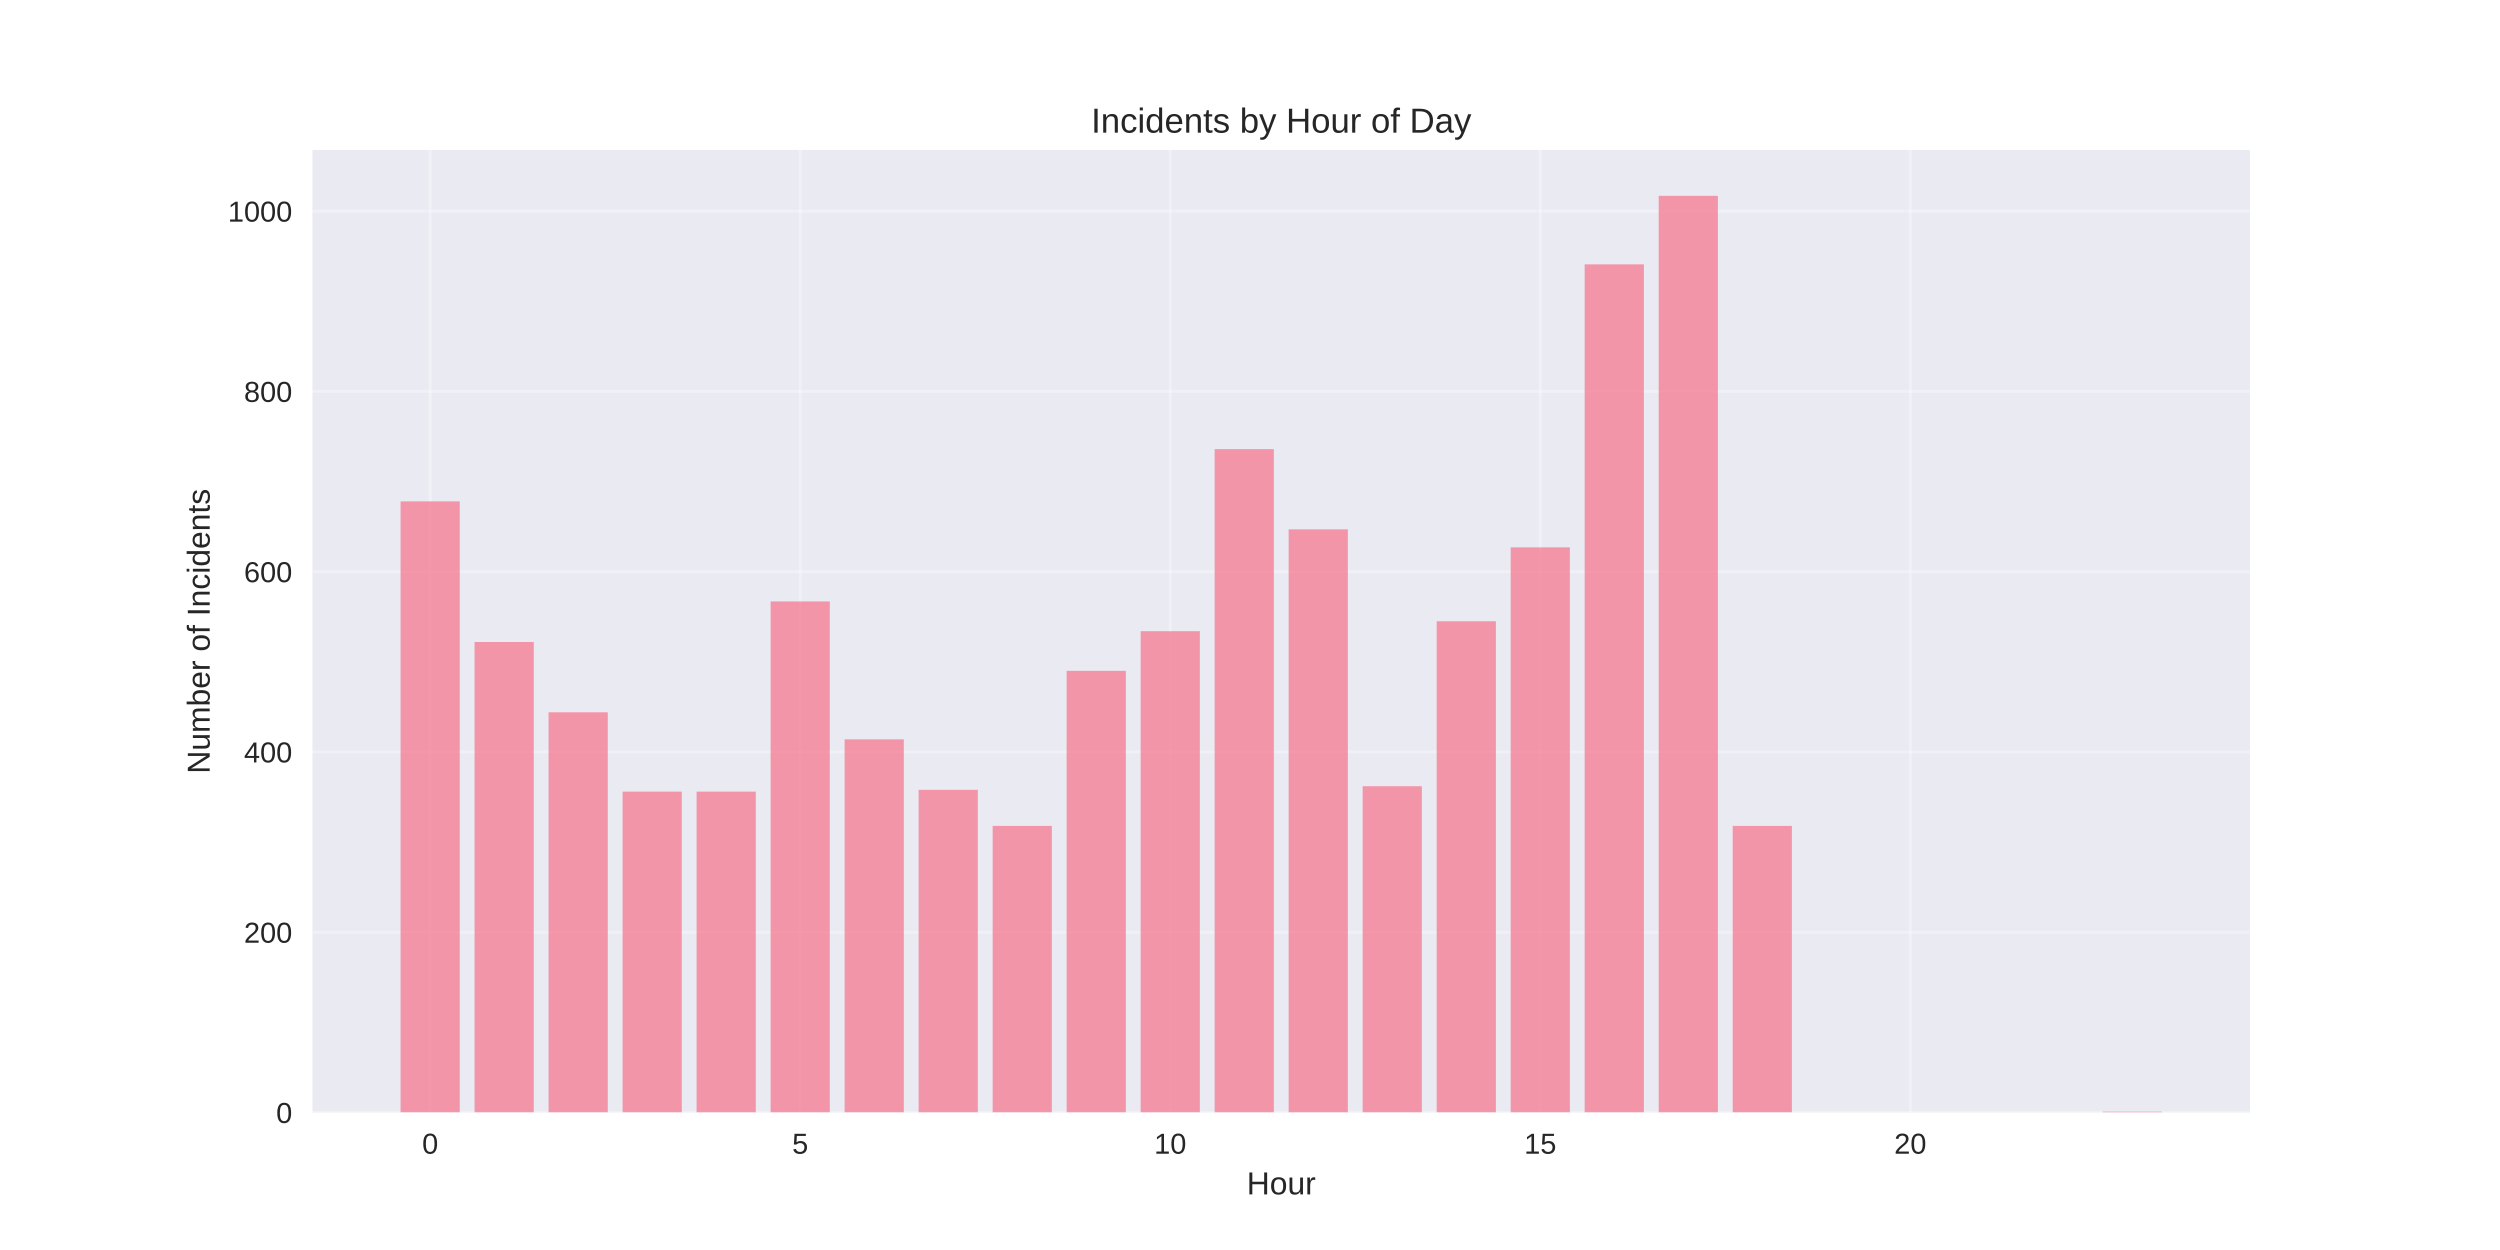
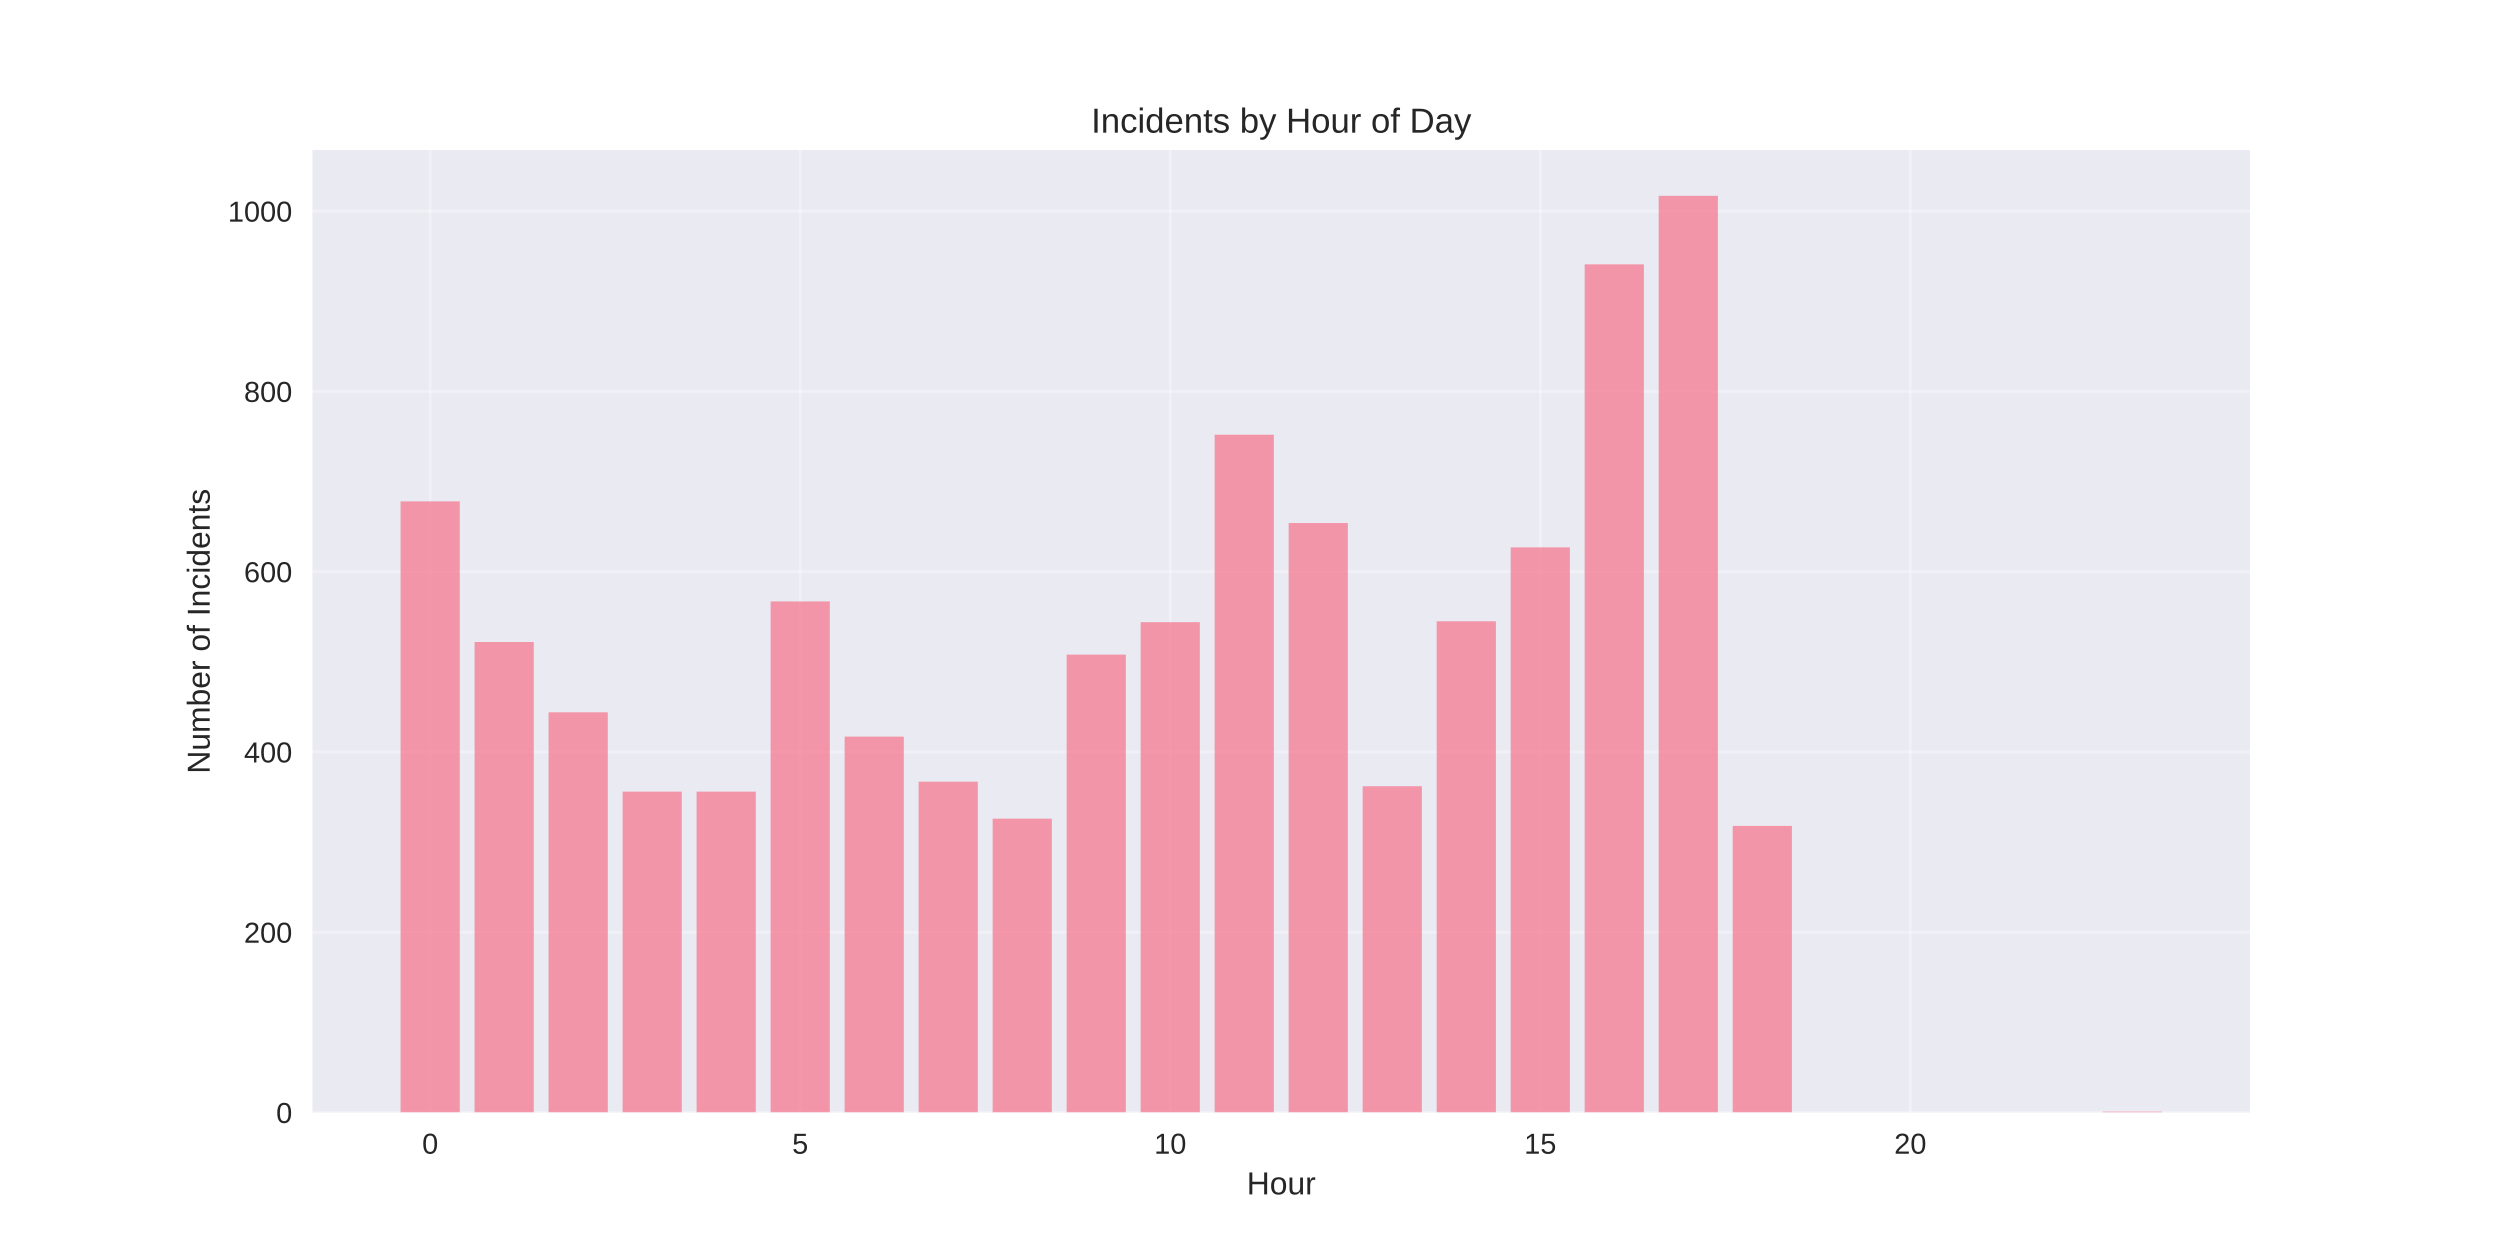
<svg xmlns="http://www.w3.org/2000/svg" width="864pt" height="432pt" viewBox="0 0 864 432" version="1.1">
  <defs>
    <style type="text/css">*{stroke-linejoin: round; stroke-linecap: butt}</style>
  </defs>
  <g id="figure_1">
    <g id="patch_1">
      <path d="M 0 432  L 864 432  L 864 0  L 0 0  z " style="fill: #ffffff" />
    </g>
    <g id="axes_1">
      <g id="patch_2">
        <path d="M 108 384.48  L 777.6 384.48  L 777.6 51.84  L 108 51.84  z " style="fill: #eaeaf2" />
      </g>
      <g id="matplotlib.axis_1">
        <g id="xtick_1">
          <g id="line2d_1">
-             <path d="M 148.667 384.48  L 148.667 51.84  " clip-path="url(#pcaee339551)" style="fill: none; stroke: #ffffff; stroke-opacity: 0.3; stroke-linecap: round" />
+             <path d="M 148.667 384.48  L 148.667 51.84  " clip-path="url(#p45e4842142)" style="fill: none; stroke: #ffffff; stroke-opacity: 0.3; stroke-linecap: round" />
          </g>
          <g id="line2d_2" />
          <g id="text_1">
            <text style="fill: #262626; font: 10px 'Arial', 'Liberation Sans', 'DejaVu Sans', 'Bitstream Vera Sans', sans-serif; text-anchor: middle" x="148.667" y="398.727" transform="rotate(-0 148.6671 398.7269)">0</text>
          </g>
        </g>
        <g id="xtick_2">
          <g id="line2d_3">
-             <path d="M 276.551 384.48  L 276.551 51.84  " clip-path="url(#pcaee339551)" style="fill: none; stroke: #ffffff; stroke-opacity: 0.3; stroke-linecap: round" />
+             <path d="M 276.551 384.48  L 276.551 51.84  " clip-path="url(#p45e4842142)" style="fill: none; stroke: #ffffff; stroke-opacity: 0.3; stroke-linecap: round" />
          </g>
          <g id="line2d_4" />
          <g id="text_2">
            <text style="fill: #262626; font: 10px 'Arial', 'Liberation Sans', 'DejaVu Sans', 'Bitstream Vera Sans', sans-serif; text-anchor: middle" x="276.551" y="398.727" transform="rotate(-0 276.551 398.7269)">5</text>
          </g>
        </g>
        <g id="xtick_3">
          <g id="line2d_5">
-             <path d="M 404.435 384.48  L 404.435 51.84  " clip-path="url(#pcaee339551)" style="fill: none; stroke: #ffffff; stroke-opacity: 0.3; stroke-linecap: round" />
+             <path d="M 404.435 384.48  L 404.435 51.84  " clip-path="url(#p45e4842142)" style="fill: none; stroke: #ffffff; stroke-opacity: 0.3; stroke-linecap: round" />
          </g>
          <g id="line2d_6" />
          <g id="text_3">
            <text style="fill: #262626; font: 10px 'Arial', 'Liberation Sans', 'DejaVu Sans', 'Bitstream Vera Sans', sans-serif; text-anchor: middle" x="404.435" y="398.727" transform="rotate(-0 404.4348 398.7269)">10</text>
          </g>
        </g>
        <g id="xtick_4">
          <g id="line2d_7">
-             <path d="M 532.319 384.48  L 532.319 51.84  " clip-path="url(#pcaee339551)" style="fill: none; stroke: #ffffff; stroke-opacity: 0.3; stroke-linecap: round" />
+             <path d="M 532.319 384.48  L 532.319 51.84  " clip-path="url(#p45e4842142)" style="fill: none; stroke: #ffffff; stroke-opacity: 0.3; stroke-linecap: round" />
          </g>
          <g id="line2d_8" />
          <g id="text_4">
            <text style="fill: #262626; font: 10px 'Arial', 'Liberation Sans', 'DejaVu Sans', 'Bitstream Vera Sans', sans-serif; text-anchor: middle" x="532.319" y="398.727" transform="rotate(-0 532.3187 398.7269)">15</text>
          </g>
        </g>
        <g id="xtick_5">
          <g id="line2d_9">
-             <path d="M 660.203 384.48  L 660.203 51.84  " clip-path="url(#pcaee339551)" style="fill: none; stroke: #ffffff; stroke-opacity: 0.3; stroke-linecap: round" />
+             <path d="M 660.203 384.48  L 660.203 51.84  " clip-path="url(#p45e4842142)" style="fill: none; stroke: #ffffff; stroke-opacity: 0.3; stroke-linecap: round" />
          </g>
          <g id="line2d_10" />
          <g id="text_5">
            <text style="fill: #262626; font: 10px 'Arial', 'Liberation Sans', 'DejaVu Sans', 'Bitstream Vera Sans', sans-serif; text-anchor: middle" x="660.203" y="398.727" transform="rotate(-0 660.2026 398.7269)">20</text>
          </g>
        </g>
        <g id="text_6">
          <text style="fill: #262626; font: 11px 'Arial', 'Liberation Sans', 'DejaVu Sans', 'Bitstream Vera Sans', sans-serif; text-anchor: middle" x="442.8" y="412.773" transform="rotate(-0 442.8 412.7734)">Hour</text>
        </g>
      </g>
      <g id="matplotlib.axis_2">
        <g id="ytick_1">
          <g id="line2d_11">
-             <path d="M 108 384.48  L 777.6 384.48  " clip-path="url(#pcaee339551)" style="fill: none; stroke: #ffffff; stroke-opacity: 0.3; stroke-linecap: round" />
+             <path d="M 108 384.48  L 777.6 384.48  " clip-path="url(#p45e4842142)" style="fill: none; stroke: #ffffff; stroke-opacity: 0.3; stroke-linecap: round" />
          </g>
          <g id="line2d_12" />
          <g id="text_7">
            <text style="fill: #262626; font: 10px 'Arial', 'Liberation Sans', 'DejaVu Sans', 'Bitstream Vera Sans', sans-serif; text-anchor: end" x="101" y="388.103" transform="rotate(-0 101 388.1034)">0</text>
          </g>
        </g>
        <g id="ytick_2">
          <g id="line2d_13">
-             <path d="M 108 322.179  L 777.6 322.179  " clip-path="url(#pcaee339551)" style="fill: none; stroke: #ffffff; stroke-opacity: 0.3; stroke-linecap: round" />
+             <path d="M 108 322.179  L 777.6 322.179  " clip-path="url(#p45e4842142)" style="fill: none; stroke: #ffffff; stroke-opacity: 0.3; stroke-linecap: round" />
          </g>
          <g id="line2d_14" />
          <g id="text_8">
            <text style="fill: #262626; font: 10px 'Arial', 'Liberation Sans', 'DejaVu Sans', 'Bitstream Vera Sans', sans-serif; text-anchor: end" x="101" y="325.803" transform="rotate(-0 101 325.8026)">200</text>
          </g>
        </g>
        <g id="ytick_3">
          <g id="line2d_15">
-             <path d="M 108 259.878  L 777.6 259.878  " clip-path="url(#pcaee339551)" style="fill: none; stroke: #ffffff; stroke-opacity: 0.3; stroke-linecap: round" />
+             <path d="M 108 259.878  L 777.6 259.878  " clip-path="url(#p45e4842142)" style="fill: none; stroke: #ffffff; stroke-opacity: 0.3; stroke-linecap: round" />
          </g>
          <g id="line2d_16" />
          <g id="text_9">
            <text style="fill: #262626; font: 10px 'Arial', 'Liberation Sans', 'DejaVu Sans', 'Bitstream Vera Sans', sans-serif; text-anchor: end" x="101" y="263.502" transform="rotate(-0 101 263.5017)">400</text>
          </g>
        </g>
        <g id="ytick_4">
          <g id="line2d_17">
-             <path d="M 108 197.577  L 777.6 197.577  " clip-path="url(#pcaee339551)" style="fill: none; stroke: #ffffff; stroke-opacity: 0.3; stroke-linecap: round" />
+             <path d="M 108 197.577  L 777.6 197.577  " clip-path="url(#p45e4842142)" style="fill: none; stroke: #ffffff; stroke-opacity: 0.3; stroke-linecap: round" />
          </g>
          <g id="line2d_18" />
          <g id="text_10">
            <text style="fill: #262626; font: 10px 'Arial', 'Liberation Sans', 'DejaVu Sans', 'Bitstream Vera Sans', sans-serif; text-anchor: end" x="101" y="201.201" transform="rotate(-0 101 201.2008)">600</text>
          </g>
        </g>
        <g id="ytick_5">
          <g id="line2d_19">
-             <path d="M 108 135.276  L 777.6 135.276  " clip-path="url(#pcaee339551)" style="fill: none; stroke: #ffffff; stroke-opacity: 0.3; stroke-linecap: round" />
+             <path d="M 108 135.276  L 777.6 135.276  " clip-path="url(#p45e4842142)" style="fill: none; stroke: #ffffff; stroke-opacity: 0.3; stroke-linecap: round" />
          </g>
          <g id="line2d_20" />
          <g id="text_11">
            <text style="fill: #262626; font: 10px 'Arial', 'Liberation Sans', 'DejaVu Sans', 'Bitstream Vera Sans', sans-serif; text-anchor: end" x="101" y="138.9" transform="rotate(-0 101 138.8999)">800</text>
          </g>
        </g>
        <g id="ytick_6">
          <g id="line2d_21">
-             <path d="M 108 72.976  L 777.6 72.976  " clip-path="url(#pcaee339551)" style="fill: none; stroke: #ffffff; stroke-opacity: 0.3; stroke-linecap: round" />
+             <path d="M 108 72.976  L 777.6 72.976  " clip-path="url(#p45e4842142)" style="fill: none; stroke: #ffffff; stroke-opacity: 0.3; stroke-linecap: round" />
          </g>
          <g id="line2d_22" />
          <g id="text_12">
            <text style="fill: #262626; font: 10px 'Arial', 'Liberation Sans', 'DejaVu Sans', 'Bitstream Vera Sans', sans-serif; text-anchor: end" x="101" y="76.599" transform="rotate(-0 101 76.59901)">1000</text>
          </g>
        </g>
        <g id="text_13">
          <text style="fill: #262626; font: 11px 'Arial', 'Liberation Sans', 'DejaVu Sans', 'Bitstream Vera Sans', sans-serif; text-anchor: middle" x="72.474" y="218.16" transform="rotate(-90 72.47375 218.16)">Number of Incidents</text>
        </g>
      </g>
      <g id="patch_3">
-         <path d="M 138.436 384.48  L 158.898 384.48  L 158.898 173.28  L 138.436 173.28  z " clip-path="url(#pcaee339551)" style="fill: #f77189; opacity: 0.7" />
+         <path d="M 138.436 384.48  L 158.898 384.48  L 158.898 173.28  L 138.436 173.28  z " clip-path="url(#p45e4842142)" style="fill: #f77189; opacity: 0.7" />
      </g>
      <g id="patch_4">
-         <path d="M 164.013 384.48  L 184.475 384.48  L 184.475 221.875  L 164.013 221.875  z " clip-path="url(#pcaee339551)" style="fill: #f77189; opacity: 0.7" />
+         <path d="M 164.013 384.48  L 184.475 384.48  L 184.475 221.875  L 164.013 221.875  z " clip-path="url(#p45e4842142)" style="fill: #f77189; opacity: 0.7" />
      </g>
      <g id="patch_5">
-         <path d="M 189.59 384.48  L 210.051 384.48  L 210.051 246.172  L 189.59 246.172  z " clip-path="url(#pcaee339551)" style="fill: #f77189; opacity: 0.7" />
+         <path d="M 189.59 384.48  L 210.051 384.48  L 210.051 246.172  L 189.59 246.172  z " clip-path="url(#p45e4842142)" style="fill: #f77189; opacity: 0.7" />
      </g>
      <g id="patch_6">
-         <path d="M 215.167 384.48  L 235.628 384.48  L 235.628 273.584  L 215.167 273.584  z " clip-path="url(#pcaee339551)" style="fill: #f77189; opacity: 0.7" />
+         <path d="M 215.167 384.48  L 235.628 384.48  L 235.628 273.584  L 215.167 273.584  z " clip-path="url(#p45e4842142)" style="fill: #f77189; opacity: 0.7" />
      </g>
      <g id="patch_7">
-         <path d="M 240.743 384.48  L 261.205 384.48  L 261.205 273.584  L 240.743 273.584  z " clip-path="url(#pcaee339551)" style="fill: #f77189; opacity: 0.7" />
+         <path d="M 240.743 384.48  L 261.205 384.48  L 261.205 273.584  L 240.743 273.584  z " clip-path="url(#p45e4842142)" style="fill: #f77189; opacity: 0.7" />
      </g>
      <g id="patch_8">
-         <path d="M 266.32 384.48  L 286.782 384.48  L 286.782 207.857  L 266.32 207.857  z " clip-path="url(#pcaee339551)" style="fill: #f77189; opacity: 0.7" />
+         <path d="M 266.32 384.48  L 286.782 384.48  L 286.782 207.857  L 266.32 207.857  z " clip-path="url(#p45e4842142)" style="fill: #f77189; opacity: 0.7" />
      </g>
      <g id="patch_9">
-         <path d="M 291.897 384.48  L 312.358 384.48  L 312.358 255.517  L 291.897 255.517  z " clip-path="url(#pcaee339551)" style="fill: #f77189; opacity: 0.7" />
+         <path d="M 291.897 384.48  L 312.358 384.48  L 312.358 254.583  L 291.897 254.583  z " clip-path="url(#p45e4842142)" style="fill: #f77189; opacity: 0.7" />
      </g>
      <g id="patch_10">
-         <path d="M 317.474 384.48  L 337.935 384.48  L 337.935 272.961  L 317.474 272.961  z " clip-path="url(#pcaee339551)" style="fill: #f77189; opacity: 0.7" />
+         <path d="M 317.474 384.48  L 337.935 384.48  L 337.935 270.158  L 317.474 270.158  z " clip-path="url(#p45e4842142)" style="fill: #f77189; opacity: 0.7" />
      </g>
      <g id="patch_11">
-         <path d="M 343.051 384.48  L 363.512 384.48  L 363.512 285.422  L 343.051 285.422  z " clip-path="url(#pcaee339551)" style="fill: #f77189; opacity: 0.7" />
+         <path d="M 343.051 384.48  L 363.512 384.48  L 363.512 282.93  L 343.051 282.93  z " clip-path="url(#p45e4842142)" style="fill: #f77189; opacity: 0.7" />
      </g>
      <g id="patch_12">
-         <path d="M 368.627 384.48  L 389.089 384.48  L 389.089 231.843  L 368.627 231.843  z " clip-path="url(#pcaee339551)" style="fill: #f77189; opacity: 0.7" />
+         <path d="M 368.627 384.48  L 389.089 384.48  L 389.089 226.236  L 368.627 226.236  z " clip-path="url(#p45e4842142)" style="fill: #f77189; opacity: 0.7" />
      </g>
      <g id="patch_13">
-         <path d="M 394.204 384.48  L 414.666 384.48  L 414.666 218.137  L 394.204 218.137  z " clip-path="url(#pcaee339551)" style="fill: #f77189; opacity: 0.7" />
+         <path d="M 394.204 384.48  L 414.666 384.48  L 414.666 215.022  L 394.204 215.022  z " clip-path="url(#p45e4842142)" style="fill: #f77189; opacity: 0.7" />
      </g>
      <g id="patch_14">
-         <path d="M 419.781 384.48  L 440.242 384.48  L 440.242 155.213  L 419.781 155.213  z " clip-path="url(#pcaee339551)" style="fill: #f77189; opacity: 0.7" />
+         <path d="M 419.781 384.48  L 440.242 384.48  L 440.242 150.229  L 419.781 150.229  z " clip-path="url(#p45e4842142)" style="fill: #f77189; opacity: 0.7" />
      </g>
      <g id="patch_15">
-         <path d="M 445.358 384.48  L 465.819 384.48  L 465.819 182.937  L 445.358 182.937  z " clip-path="url(#pcaee339551)" style="fill: #f77189; opacity: 0.7" />
+         <path d="M 445.358 384.48  L 465.819 384.48  L 465.819 180.756  L 445.358 180.756  z " clip-path="url(#p45e4842142)" style="fill: #f77189; opacity: 0.7" />
      </g>
      <g id="patch_16">
-         <path d="M 470.934 384.48  L 491.396 384.48  L 491.396 271.715  L 470.934 271.715  z " clip-path="url(#pcaee339551)" style="fill: #f77189; opacity: 0.7" />
+         <path d="M 470.934 384.48  L 491.396 384.48  L 491.396 271.715  L 470.934 271.715  z " clip-path="url(#p45e4842142)" style="fill: #f77189; opacity: 0.7" />
      </g>
      <g id="patch_17">
-         <path d="M 496.511 384.48  L 516.973 384.48  L 516.973 214.71  L 496.511 214.71  z " clip-path="url(#pcaee339551)" style="fill: #f77189; opacity: 0.7" />
+         <path d="M 496.511 384.48  L 516.973 384.48  L 516.973 214.71  L 496.511 214.71  z " clip-path="url(#p45e4842142)" style="fill: #f77189; opacity: 0.7" />
      </g>
      <g id="patch_18">
-         <path d="M 522.088 384.48  L 542.549 384.48  L 542.549 189.167  L 522.088 189.167  z " clip-path="url(#pcaee339551)" style="fill: #f77189; opacity: 0.7" />
+         <path d="M 522.088 384.48  L 542.549 384.48  L 542.549 189.167  L 522.088 189.167  z " clip-path="url(#p45e4842142)" style="fill: #f77189; opacity: 0.7" />
      </g>
      <g id="patch_19">
-         <path d="M 547.665 384.48  L 568.126 384.48  L 568.126 91.354  L 547.665 91.354  z " clip-path="url(#pcaee339551)" style="fill: #f77189; opacity: 0.7" />
+         <path d="M 547.665 384.48  L 568.126 384.48  L 568.126 91.354  L 547.665 91.354  z " clip-path="url(#p45e4842142)" style="fill: #f77189; opacity: 0.7" />
      </g>
      <g id="patch_20">
-         <path d="M 573.242 384.48  L 593.703 384.48  L 593.703 67.68  L 573.242 67.68  z " clip-path="url(#pcaee339551)" style="fill: #f77189; opacity: 0.7" />
+         <path d="M 573.242 384.48  L 593.703 384.48  L 593.703 67.68  L 573.242 67.68  z " clip-path="url(#p45e4842142)" style="fill: #f77189; opacity: 0.7" />
      </g>
      <g id="patch_21">
-         <path d="M 598.818 384.48  L 619.28 384.48  L 619.28 285.422  L 598.818 285.422  z " clip-path="url(#pcaee339551)" style="fill: #f77189; opacity: 0.7" />
+         <path d="M 598.818 384.48  L 619.28 384.48  L 619.28 285.422  L 598.818 285.422  z " clip-path="url(#p45e4842142)" style="fill: #f77189; opacity: 0.7" />
      </g>
      <g id="patch_22">
-         <path d="M 726.702 384.48  L 747.164 384.48  L 747.164 384.168  L 726.702 384.168  z " clip-path="url(#pcaee339551)" style="fill: #f77189; opacity: 0.7" />
+         <path d="M 726.702 384.48  L 747.164 384.48  L 747.164 384.168  L 726.702 384.168  z " clip-path="url(#p45e4842142)" style="fill: #f77189; opacity: 0.7" />
      </g>
      <g id="patch_23">
        <path d="M 108 384.48  L 108 51.84  " style="fill: none" />
      </g>
      <g id="patch_24">
        <path d="M 777.6 384.48  L 777.6 51.84  " style="fill: none" />
      </g>
      <g id="patch_25">
        <path d="M 108 384.48  L 777.6 384.48  " style="fill: none" />
      </g>
      <g id="patch_26">
        <path d="M 108 51.84  L 777.6 51.84  " style="fill: none" />
      </g>
      <g id="text_14">
        <text style="fill: #262626; font: 12px 'Arial', 'Liberation Sans', 'DejaVu Sans', 'Bitstream Vera Sans', sans-serif; text-anchor: middle" x="442.8" y="45.84" transform="rotate(-0 442.8 45.84)">Incidents by Hour of Day</text>
      </g>
    </g>
  </g>
  <defs>
-     <clipPath id="pcaee339551">
+     <clipPath id="p45e4842142">
      <rect x="108" y="51.84" width="669.6" height="332.64" />
    </clipPath>
  </defs>
</svg>
